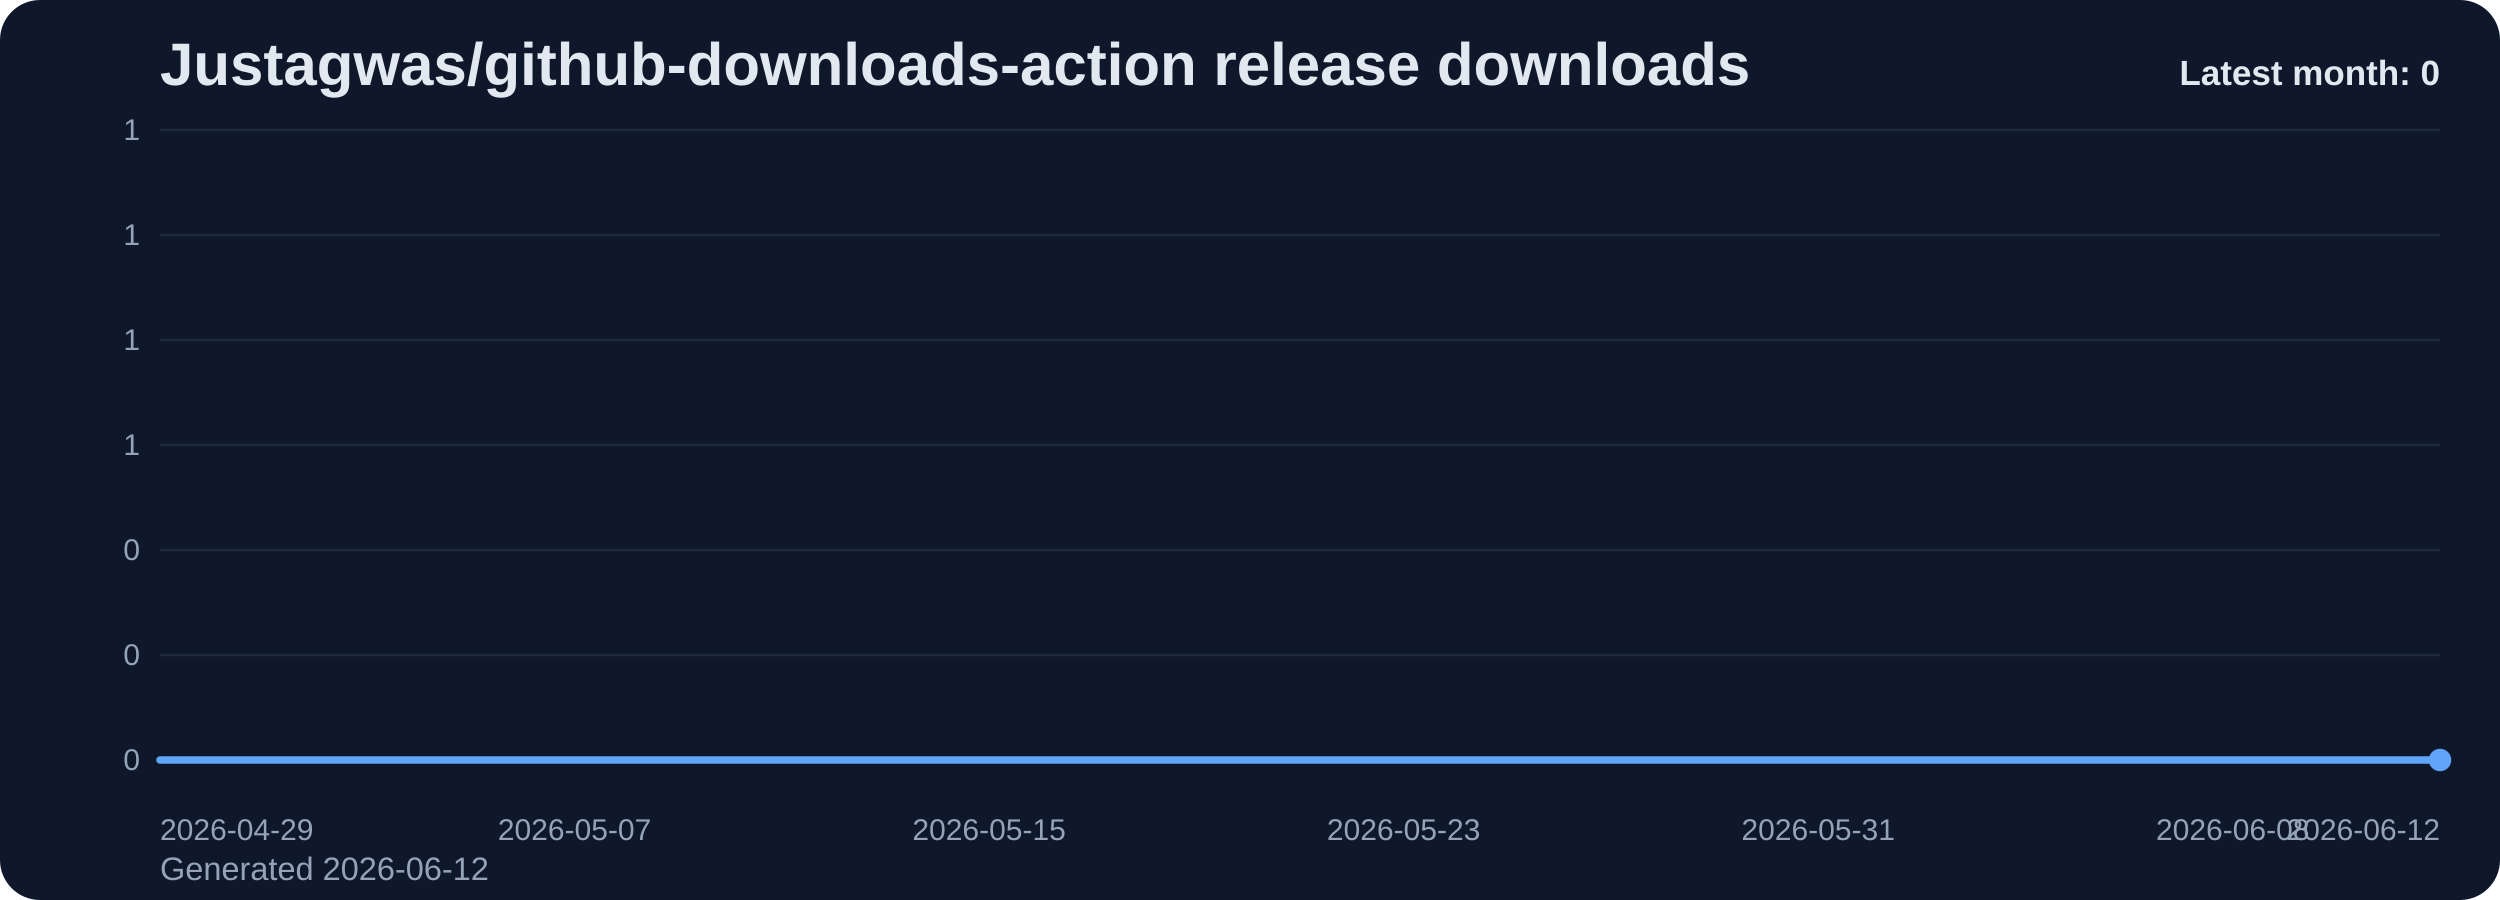
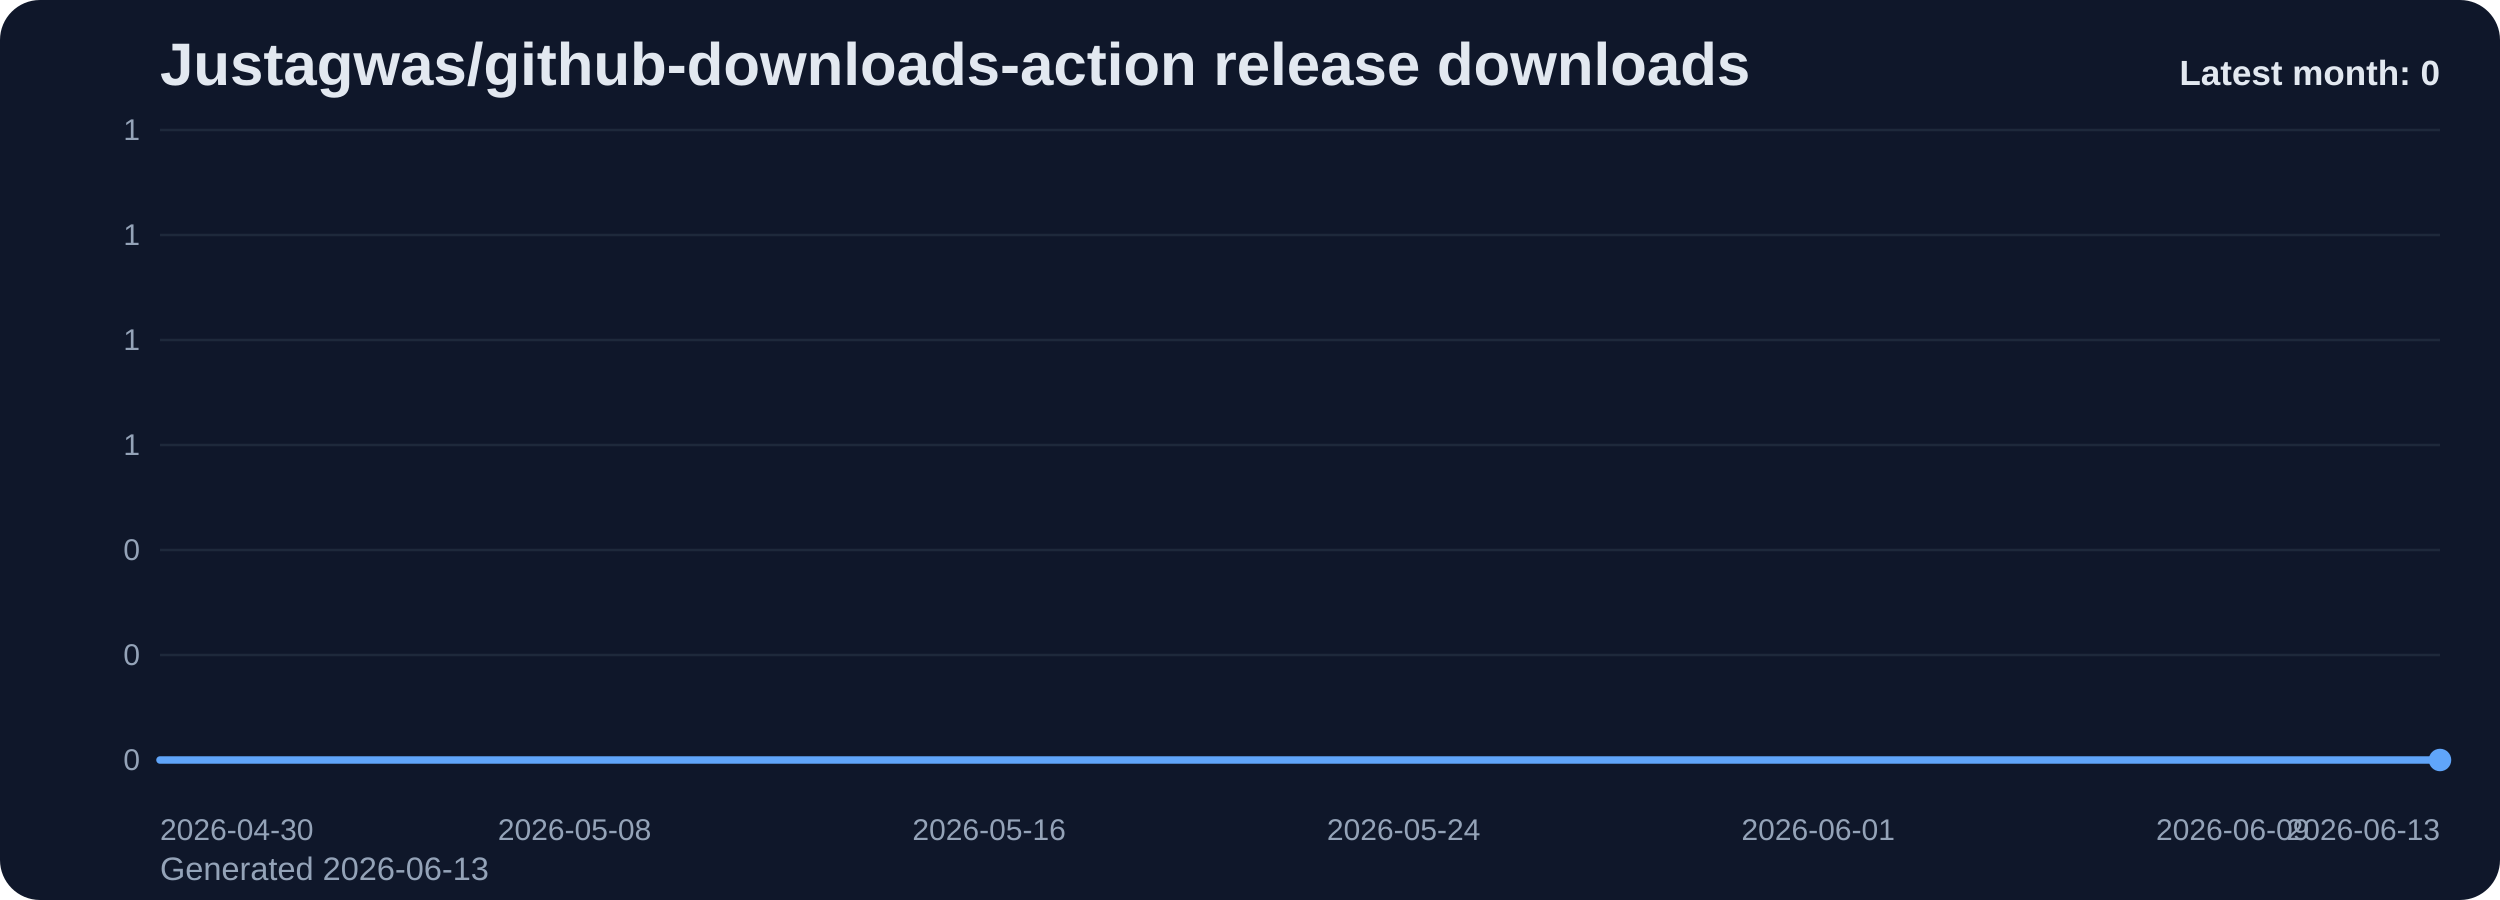
<svg xmlns="http://www.w3.org/2000/svg" viewBox="0 0 1000 360" role="img" aria-label="Justagwas/github-downloads-action release downloads chart">
  <defs>
    <linearGradient id="fill-monthly-slate" x1="0" y1="0" x2="0" y2="1">
      <stop offset="0%" stop-color="#60a5fa" stop-opacity="0.32" />
      <stop offset="100%" stop-color="#60a5fa" stop-opacity="0.05" />
    </linearGradient>
    <style>
      .bg { fill: #0f172a; }
      .title { font: 700 24px Arial, sans-serif; fill: #e2e8f0; }
      .sub { font: 400 13px Arial, sans-serif; fill: #94a3b8; }
      .grid { stroke: #1e293b; stroke-width: 1; }
      .axis { font: 400 12px Arial, sans-serif; fill: #94a3b8; }
      .line { fill: none; stroke: #60a5fa; stroke-width: 3; stroke-linecap: round; stroke-linejoin: round; }
      .dot { fill: #60a5fa; }
      .value { font: 600 11px Arial, sans-serif; fill: #cbd5e1; }
      .latest { font: 700 14px Arial, sans-serif; fill: #e2e8f0; }
    </style>
  </defs>
  <rect class="bg" x="0" y="0" width="1000" height="360" rx="16" />
  <text class="title" x="64" y="34">Justagwas/github-downloads-action release downloads</text>
-   <text class="sub" x="64" y="352">Generated 2026-06-12</text>
+   <text class="sub" x="64" y="352">Generated 2026-06-13</text>
  <line x1="64" y1="52.00" x2="976" y2="52.00" class="grid" />
  <text x="56" y="56.00" text-anchor="end" class="axis">1</text>
  <line x1="64" y1="94.00" x2="976" y2="94.00" class="grid" />
  <text x="56" y="98.00" text-anchor="end" class="axis">1</text>
  <line x1="64" y1="136.00" x2="976" y2="136.00" class="grid" />
  <text x="56" y="140.00" text-anchor="end" class="axis">1</text>
  <line x1="64" y1="178.00" x2="976" y2="178.00" class="grid" />
  <text x="56" y="182.00" text-anchor="end" class="axis">1</text>
  <line x1="64" y1="220.00" x2="976" y2="220.00" class="grid" />
  <text x="56" y="224.00" text-anchor="end" class="axis">0</text>
  <line x1="64" y1="262.00" x2="976" y2="262.00" class="grid" />
  <text x="56" y="266.00" text-anchor="end" class="axis">0</text>
  <line x1="64" y1="304.00" x2="976" y2="304.00" class="grid" />
  <text x="56" y="308.00" text-anchor="end" class="axis">0</text>
  <path d="M 64.00 304 L 64.00 304.00 L 84.73 304.00 L 105.45 304.00 L 126.18 304.00 L 146.91 304.00 L 167.64 304.00 L 188.36 304.00 L 209.09 304.00 L 229.82 304.00 L 250.55 304.00 L 271.27 304.00 L 292.00 304.00 L 312.73 304.00 L 333.45 304.00 L 354.18 304.00 L 374.91 304.00 L 395.64 304.00 L 416.36 304.00 L 437.09 304.00 L 457.82 304.00 L 478.55 304.00 L 499.27 304.00 L 520.00 304.00 L 540.73 304.00 L 561.45 304.00 L 582.18 304.00 L 602.91 304.00 L 623.64 304.00 L 644.36 304.00 L 665.09 304.00 L 685.82 304.00 L 706.55 304.00 L 727.27 304.00 L 748.00 304.00 L 768.73 304.00 L 789.45 304.00 L 810.18 304.00 L 830.91 304.00 L 851.64 304.00 L 872.36 304.00 L 893.09 304.00 L 913.82 304.00 L 934.55 304.00 L 955.27 304.00 L 976.00 304.00 L 976.00 304 Z" fill="url(#fill-monthly-slate)" />
  <polyline class="line" points="64.00,304.00 84.73,304.00 105.45,304.00 126.18,304.00 146.91,304.00 167.64,304.00 188.36,304.00 209.09,304.00 229.82,304.00 250.55,304.00 271.27,304.00 292.00,304.00 312.73,304.00 333.45,304.00 354.18,304.00 374.91,304.00 395.64,304.00 416.36,304.00 437.09,304.00 457.82,304.00 478.55,304.00 499.27,304.00 520.00,304.00 540.73,304.00 561.45,304.00 582.18,304.00 602.91,304.00 623.64,304.00 644.36,304.00 665.09,304.00 685.82,304.00 706.55,304.00 727.27,304.00 748.00,304.00 768.73,304.00 789.45,304.00 810.18,304.00 830.91,304.00 851.64,304.00 872.36,304.00 893.09,304.00 913.82,304.00 934.55,304.00 955.27,304.00 976.00,304.00" />
  <circle class="dot" cx="976.00" cy="304.00" r="4.5" />
-   <text class="axis" x="64.00" y="336" text-anchor="start">2026-04-29</text>
-   <text class="axis" x="229.82" y="336" text-anchor="middle">2026-05-07</text>
-   <text class="axis" x="395.64" y="336" text-anchor="middle">2026-05-15</text>
-   <text class="axis" x="561.45" y="336" text-anchor="middle">2026-05-23</text>
-   <text class="axis" x="727.27" y="336" text-anchor="middle">2026-05-31</text>
-   <text class="axis" x="893.09" y="336" text-anchor="middle">2026-06-08</text>
-   <text class="axis" x="976.00" y="336" text-anchor="end">2026-06-12</text>
+   <text class="axis" x="64.00" y="336" text-anchor="start">2026-04-30</text>
+   <text class="axis" x="229.82" y="336" text-anchor="middle">2026-05-08</text>
+   <text class="axis" x="395.64" y="336" text-anchor="middle">2026-05-16</text>
+   <text class="axis" x="561.45" y="336" text-anchor="middle">2026-05-24</text>
+   <text class="axis" x="727.27" y="336" text-anchor="middle">2026-06-01</text>
+   <text class="axis" x="893.09" y="336" text-anchor="middle">2026-06-09</text>
+   <text class="axis" x="976.00" y="336" text-anchor="end">2026-06-13</text>
  <text class="latest" x="976" y="34" text-anchor="end">Latest month: 0</text>
</svg>
